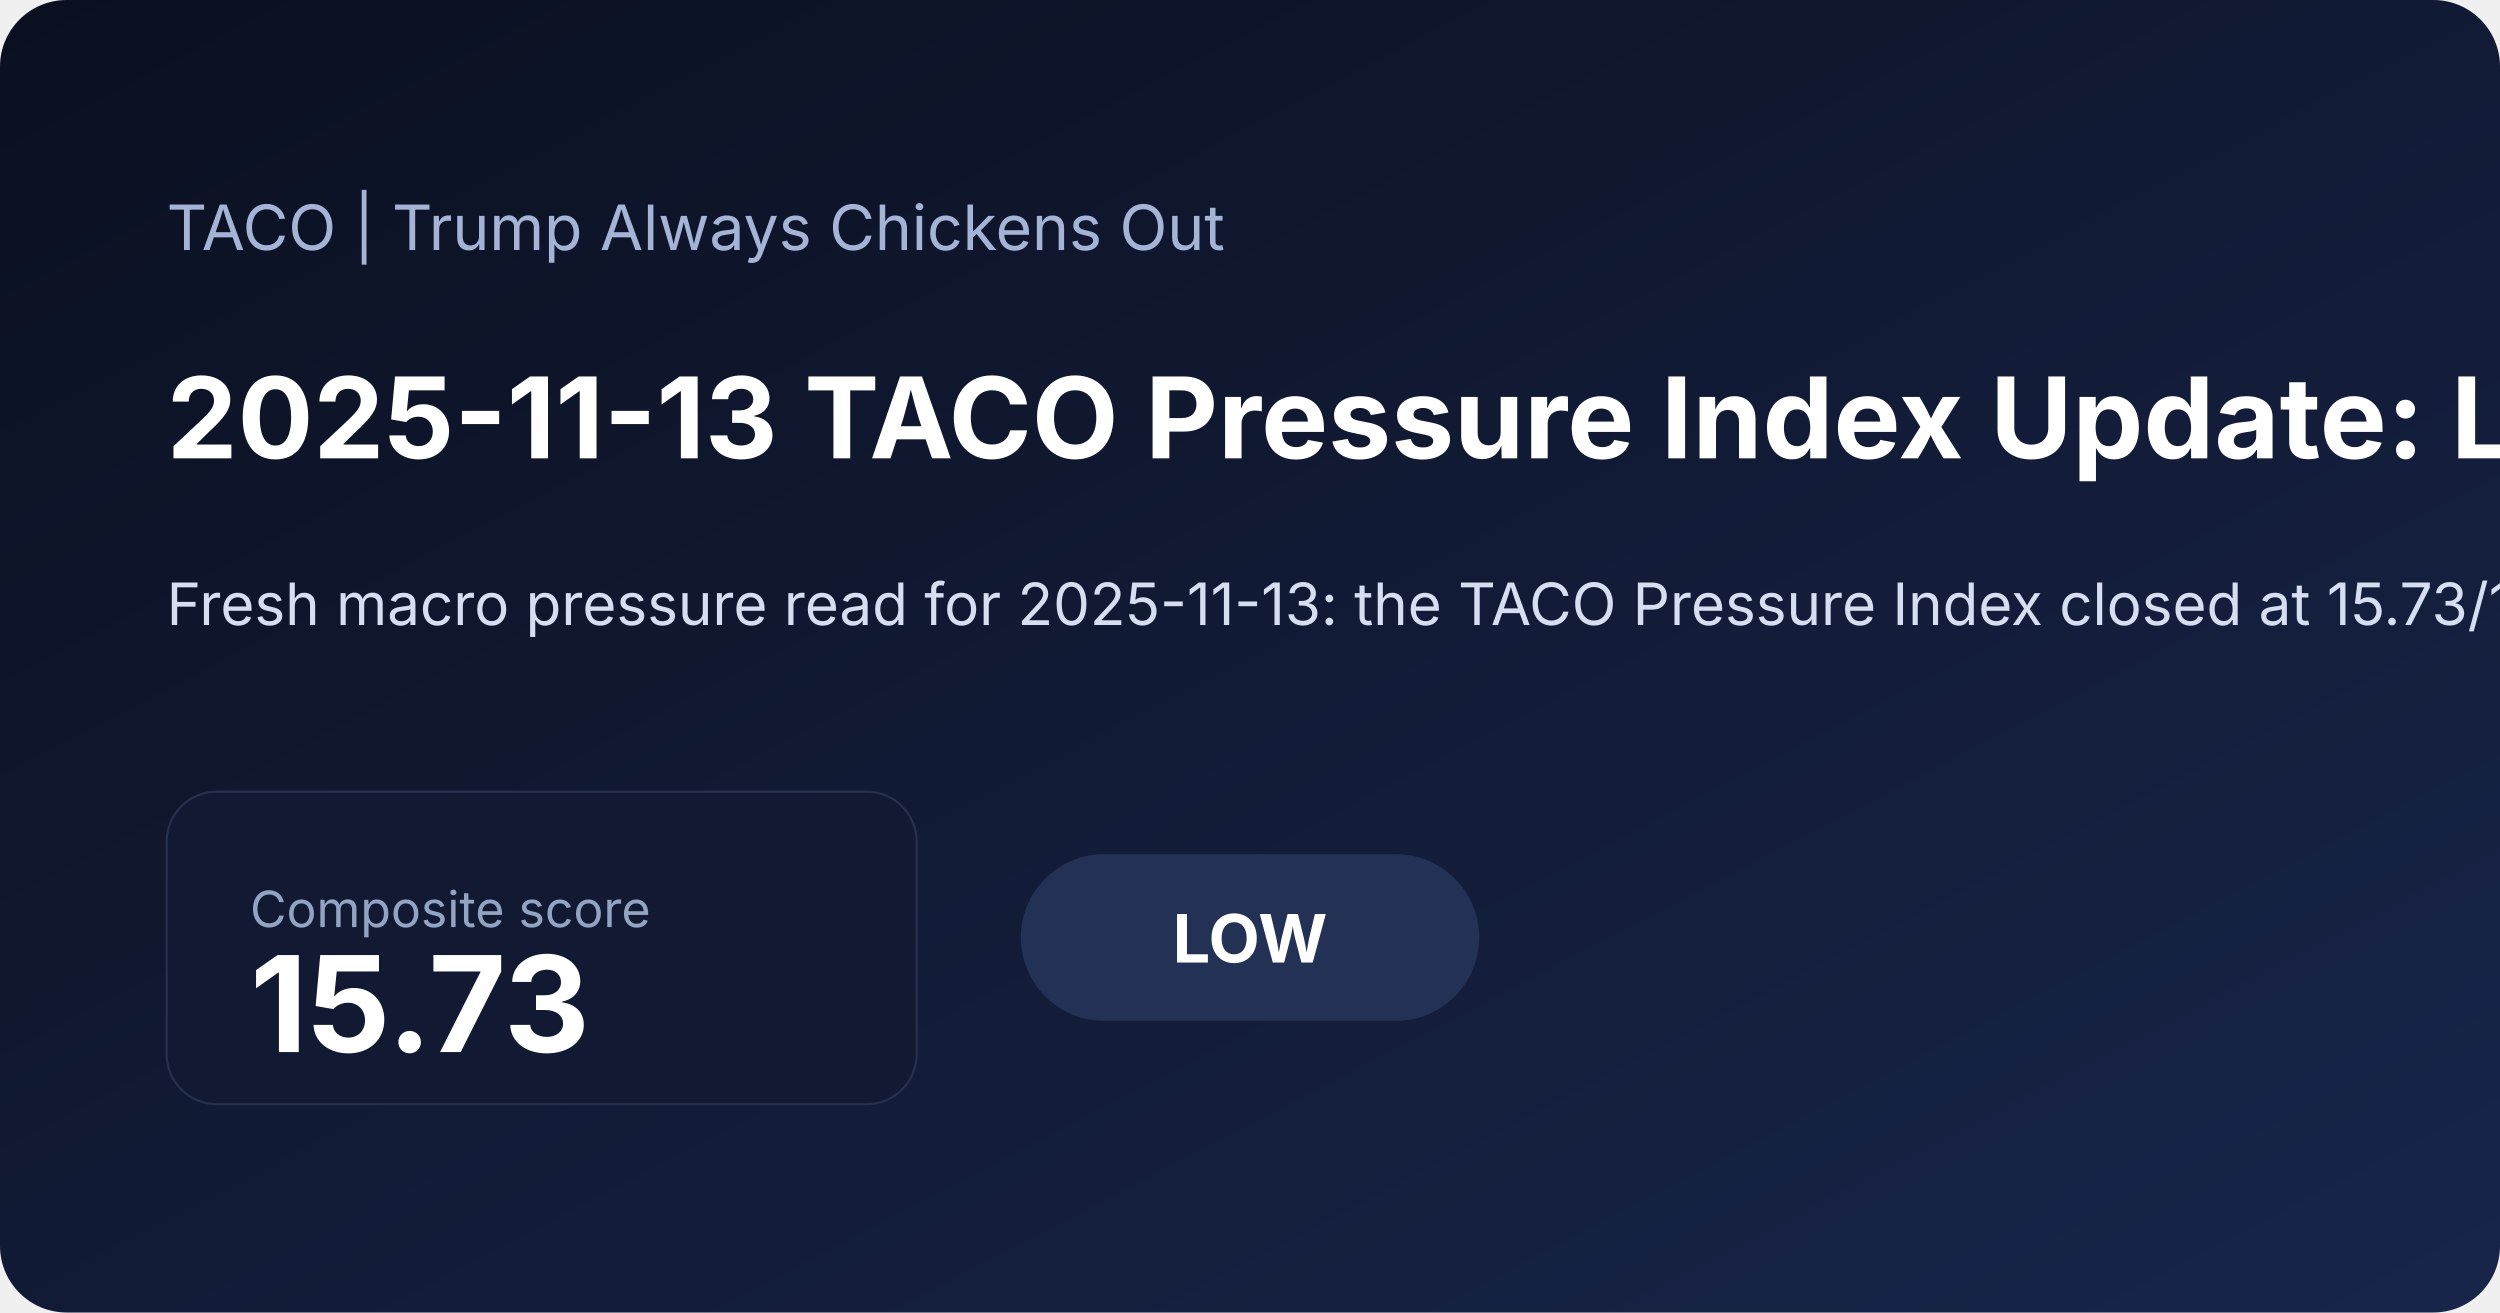
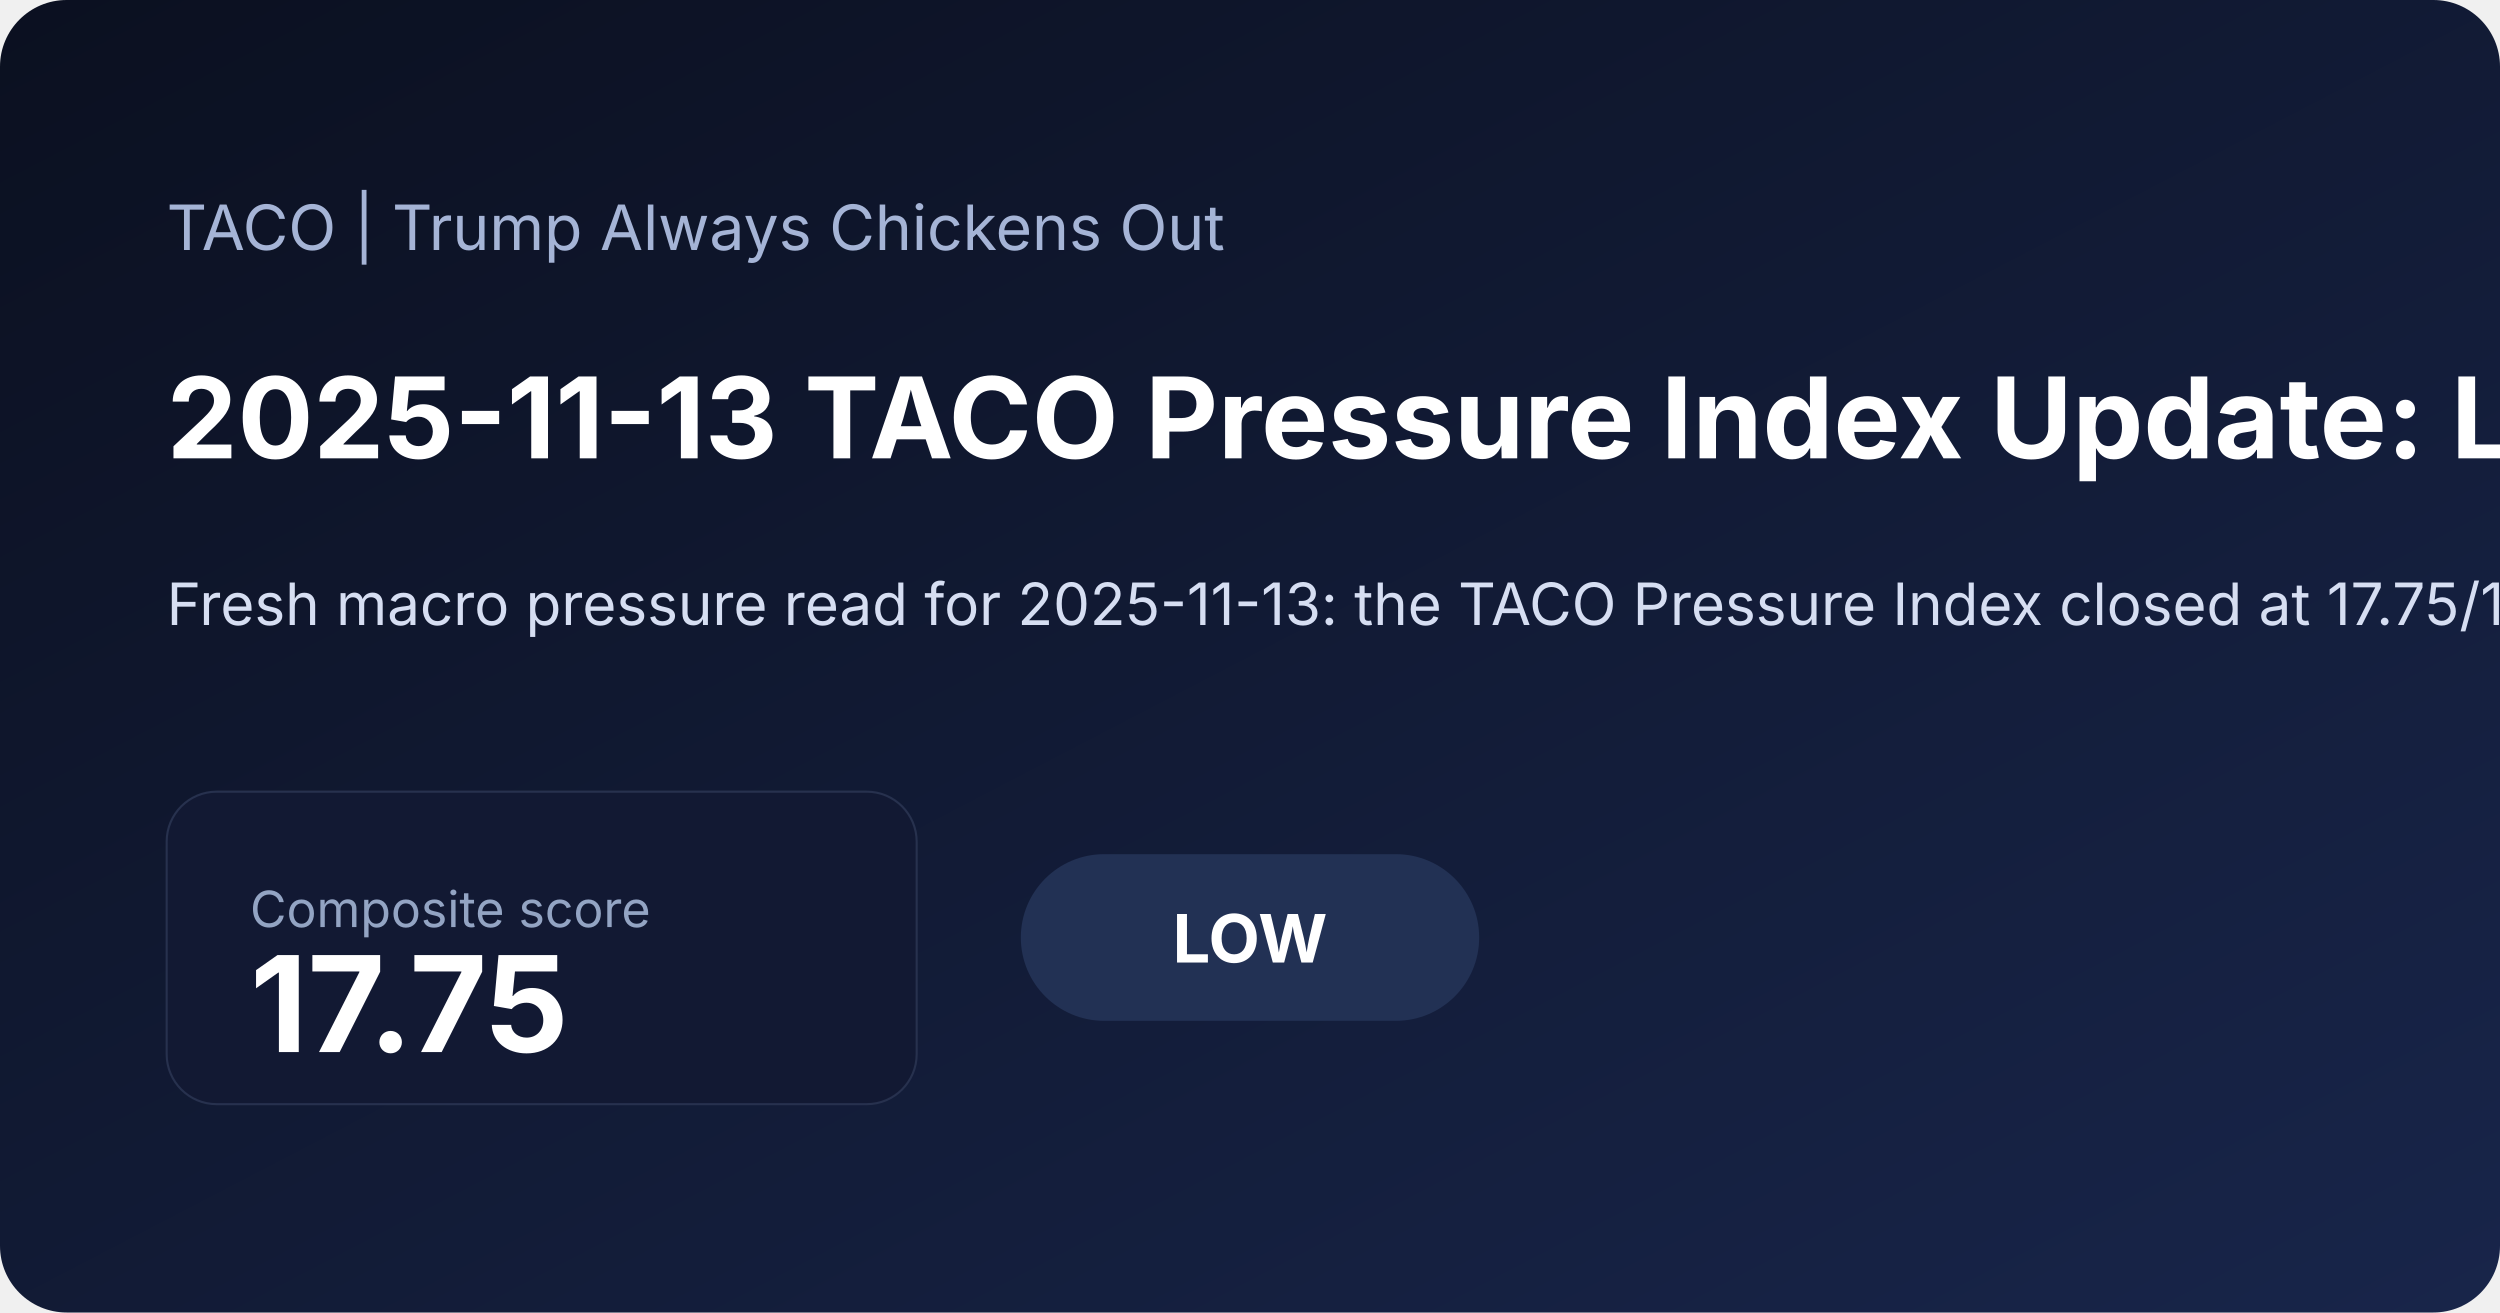
<svg xmlns="http://www.w3.org/2000/svg" width="1200" height="630" viewBox="0 0 1200 630">
  <defs>
    <linearGradient id="bg" x1="0" x2="1" y1="0" y2="1">
      <stop offset="0%" stop-color="#0b1020" />
      <stop offset="100%" stop-color="#18254a" />
    </linearGradient>
  </defs>
  <rect width="100%" height="100%" fill="url(#bg)" rx="32" />
  <text x="80" y="120" fill="#a5b4d6" font-family="Inter, Arial, sans-serif" font-size="30">TACO | Trump Always Chickens Out</text>
-   <text x="80" y="220" fill="#ffffff" font-family="Inter, Arial, sans-serif" font-size="54" font-weight="700">2025-11-13 TACO Pressure Index Update: Low at 15.73</text>
-   <text x="80" y="300" fill="#d6def2" font-family="Inter, Arial, sans-serif" font-size="28">Fresh macro pressure read for 2025-11-13: the TACO Pressure Index closed at 15.73/100, signaling a low pressure regime as volatility and inflation expectations shaped the daily read. Includes charts, a component breakdown, and a narrative summary.</text>
+   <text x="80" y="220" fill="#ffffff" font-family="Inter, Arial, sans-serif" font-size="54" font-weight="700">2025-11-13 TACO Pressure Index Update: Low at 17.75</text>
+   <text x="80" y="300" fill="#d6def2" font-family="Inter, Arial, sans-serif" font-size="28">Fresh macro pressure read for 2025-11-13: the TACO Pressure Index closed at 17.75/100, signaling a low pressure regime as volatility and inflation expectations shaped the daily read. Includes charts, a component breakdown, and a narrative summary.</text>
  <rect x="80" y="380" width="360" height="150" rx="24" fill="#121933" stroke="#27314e" />
  <text x="120" y="445" fill="#93a4c3" font-family="Inter, Arial, sans-serif" font-size="24">Composite score</text>
-   <text x="120" y="505" fill="#ffffff" font-family="Inter, Arial, sans-serif" font-size="64" font-weight="700">15.73</text>
+   <text x="120" y="505" fill="#ffffff" font-family="Inter, Arial, sans-serif" font-size="64" font-weight="700">17.75</text>
  <rect x="490" y="410" width="220" height="80" rx="40" fill="#223154" />
  <text x="600" y="462" text-anchor="middle" fill="#ffffff" font-family="Inter, Arial, sans-serif" font-size="32" font-weight="700">LOW</text>
</svg>
